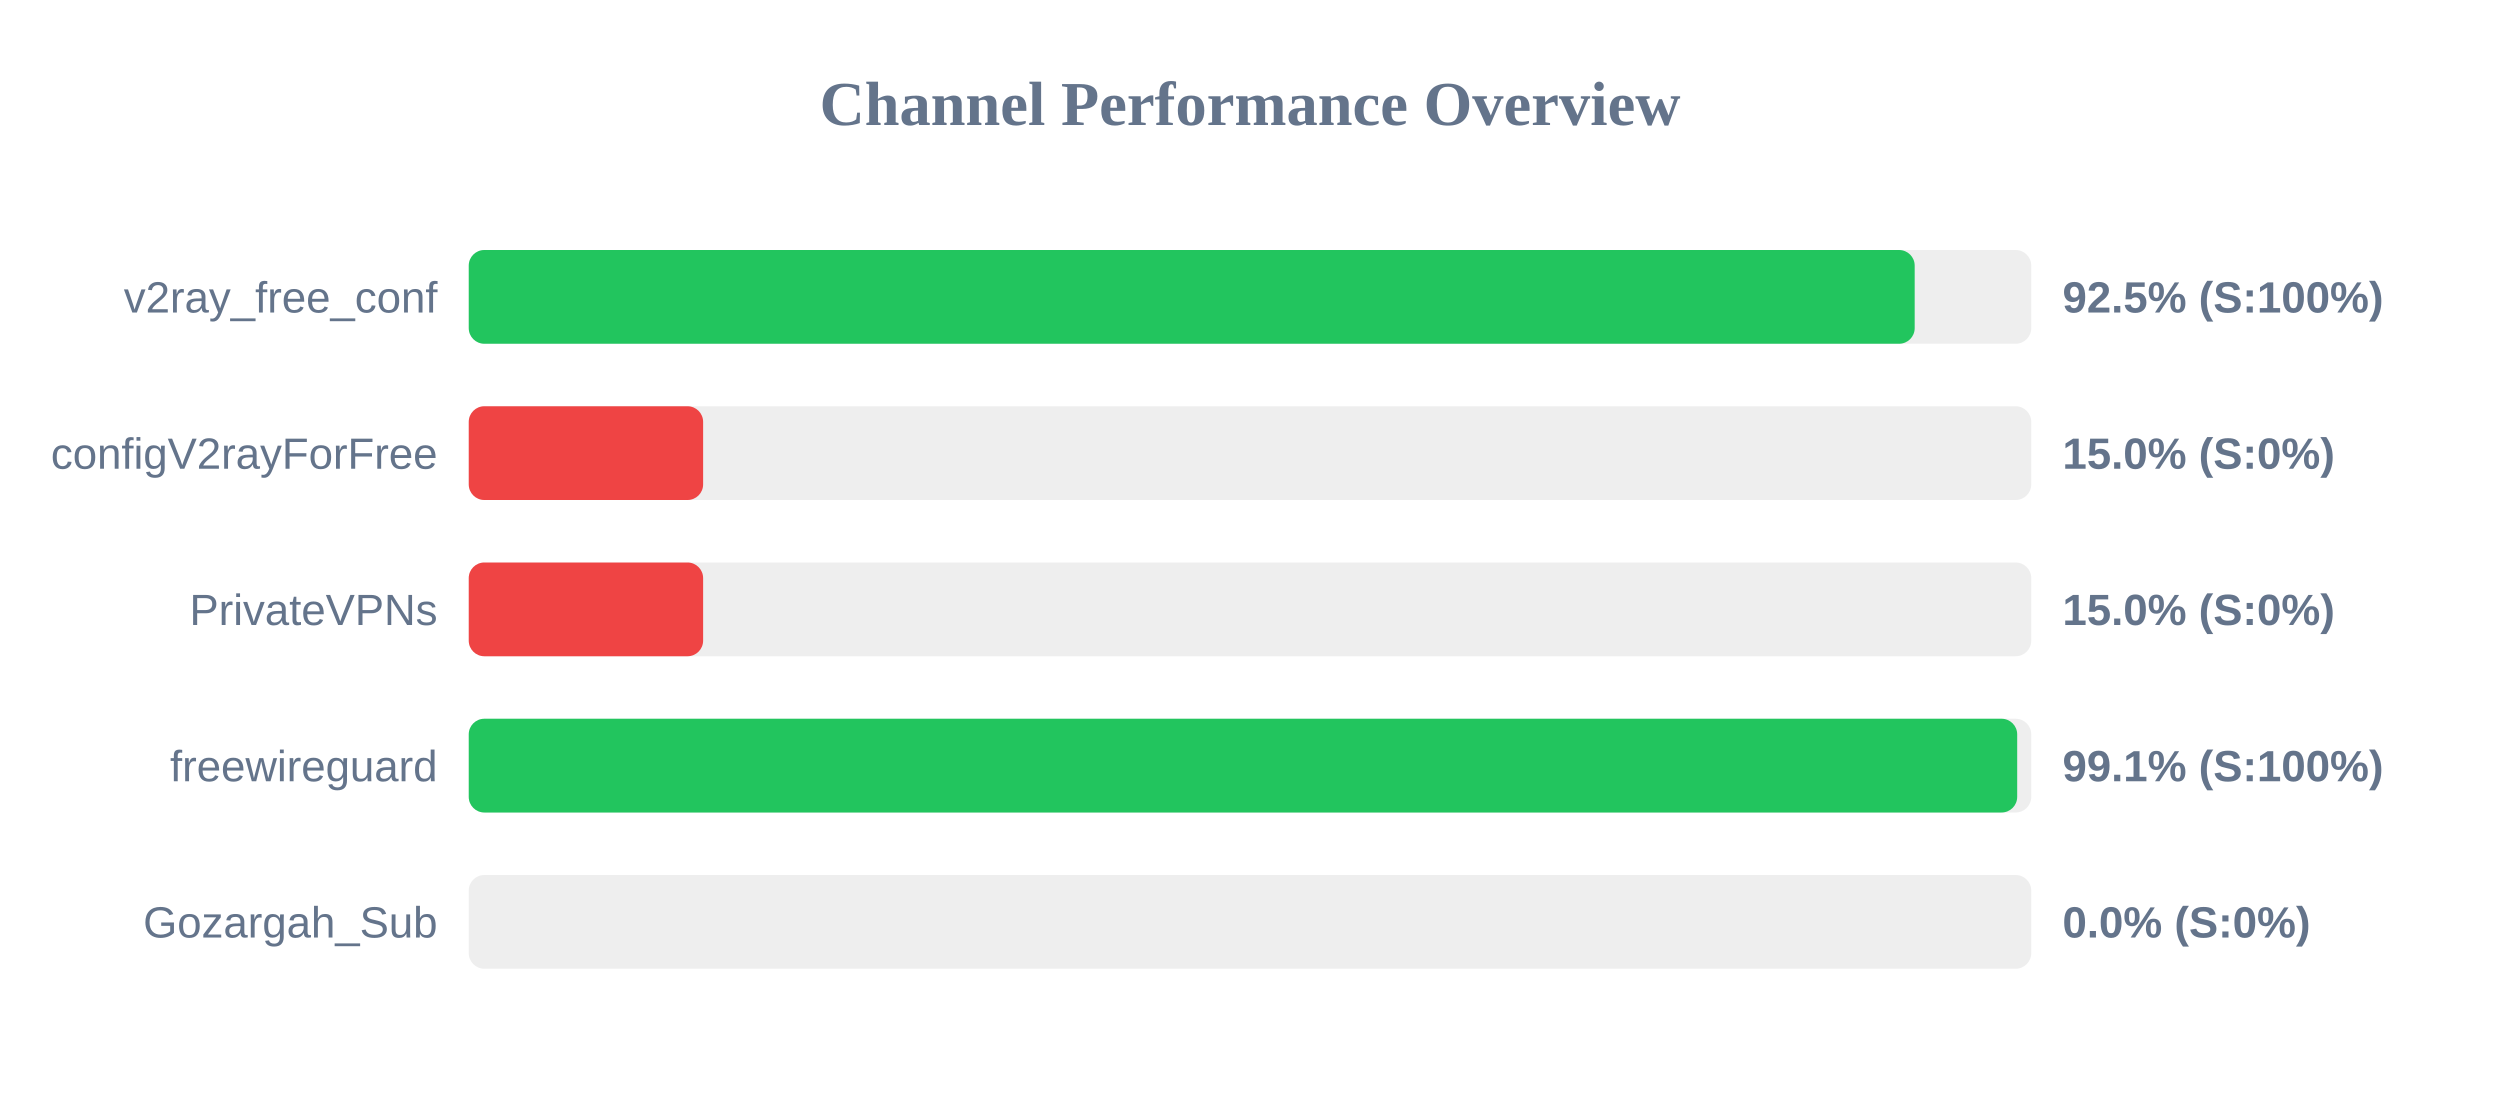
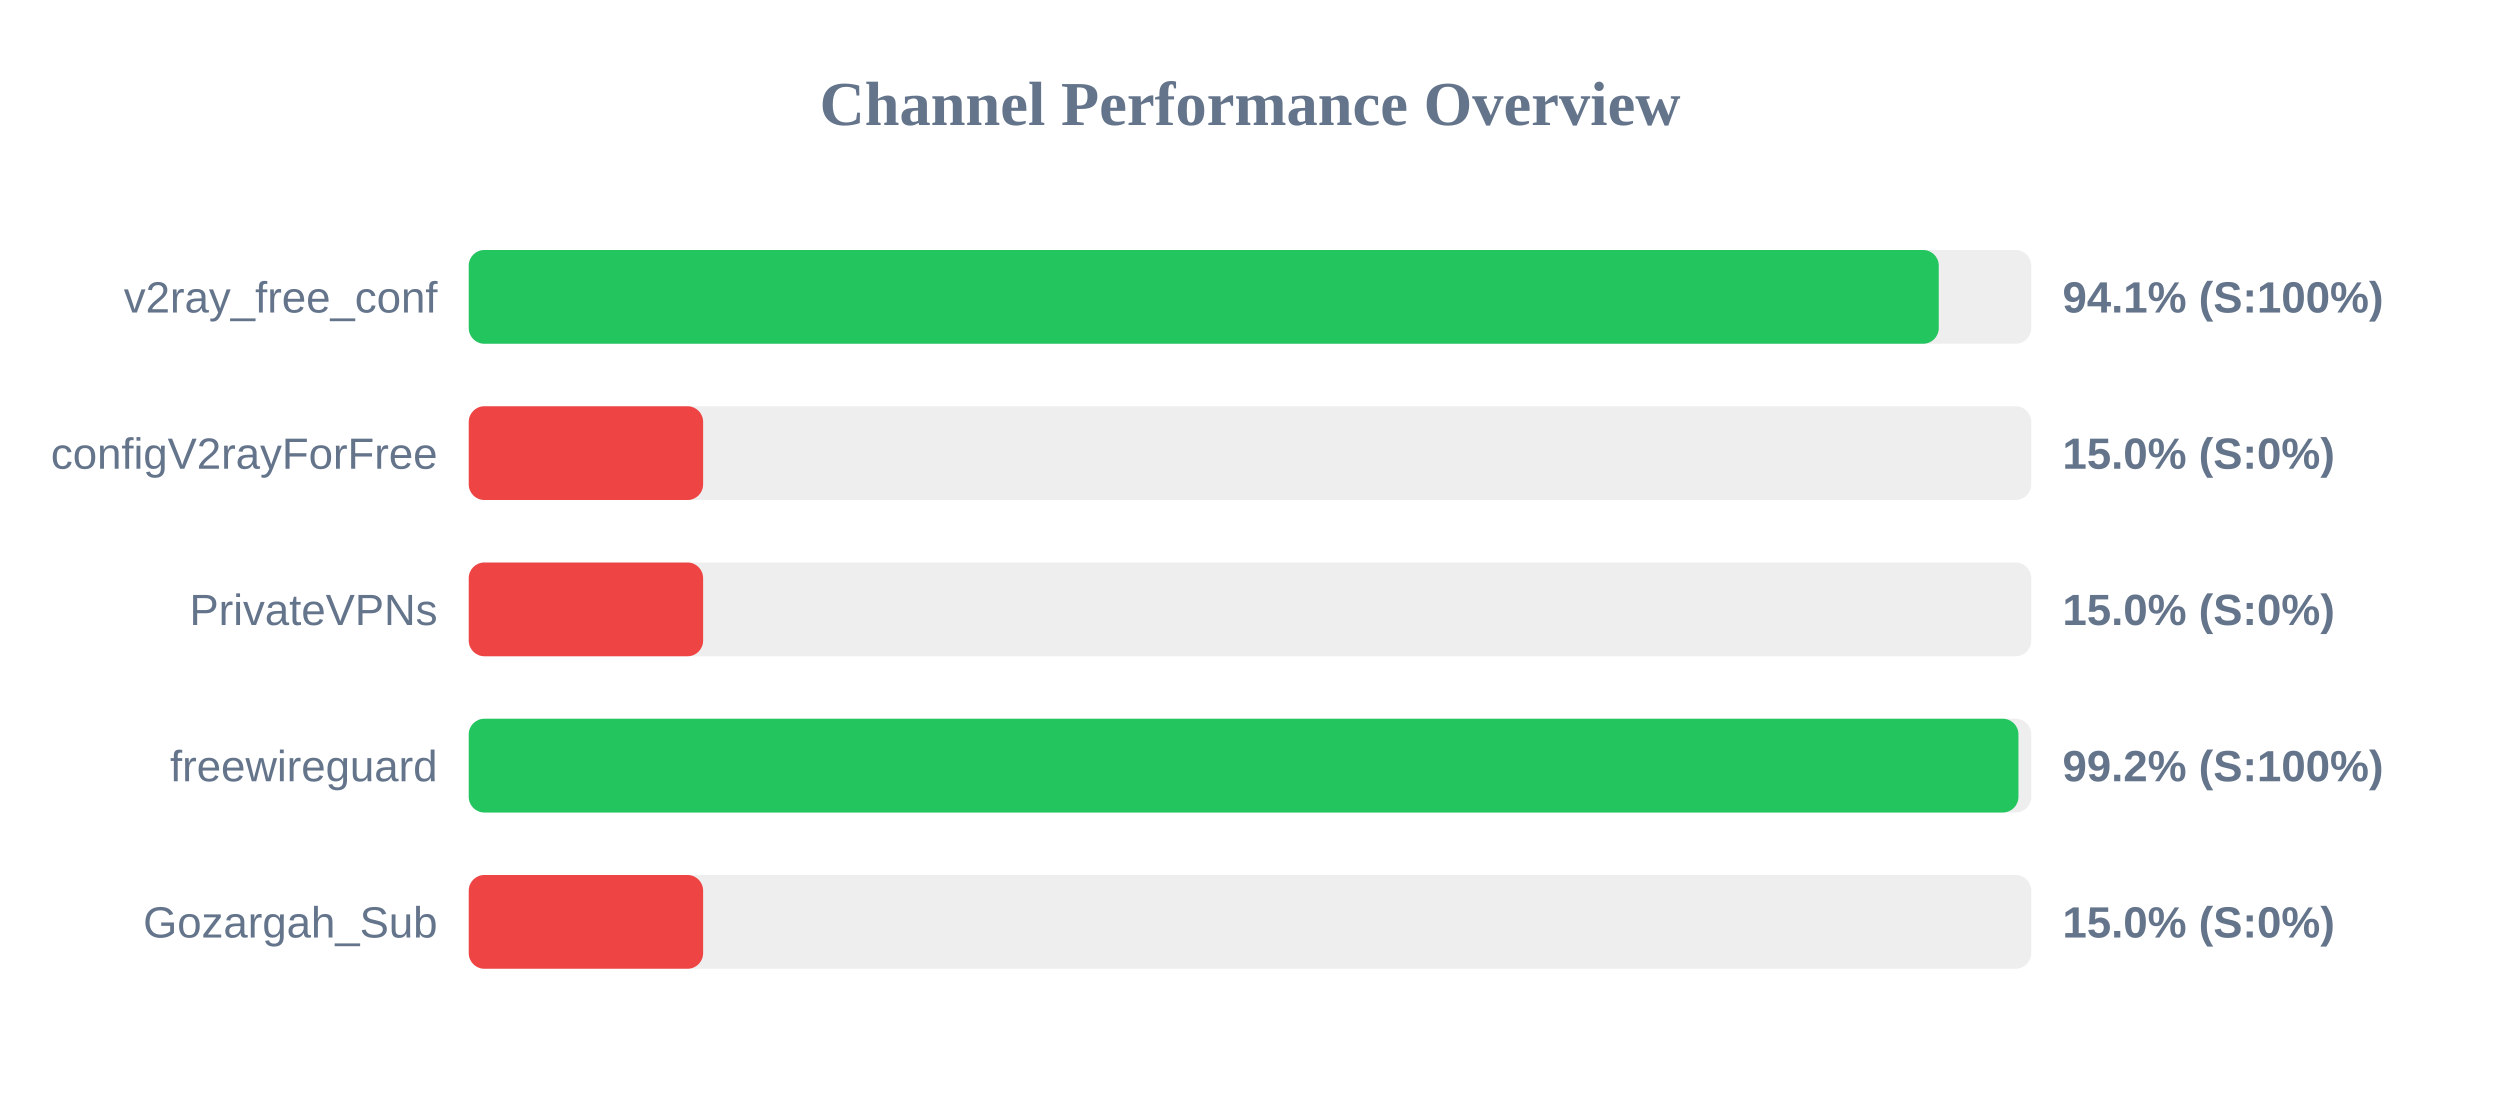
<svg xmlns="http://www.w3.org/2000/svg" width="800" height="350" version="1.1">
  <style>
        .row { font: 14px Arial; fill: #64748b; }
        .score { font: bold 14px Arial; fill: #64748b; }
    </style>
  <text x="400" y="40" text-anchor="middle" font-size="20px" font-weight="bold" fill="#64748b">Channel Performance Overview</text>
  <rect x="150" y="80" width="500" height="30" fill="#eee" rx="5" />
-   <rect x="150" y="80" width="462.7" height="30" fill="#22c55e" rx="5" />
+   <rect x="150" y="80" width="470.4" height="30" fill="#22c55e" rx="5" />
  <text x="140" y="100" text-anchor="end" class="row">v2ray_free_conf</text>
-   <text x="660" y="100" text-anchor="start" class="score">92.5% (S:100%)</text>
+   <text x="660" y="100" text-anchor="start" class="score">94.1% (S:100%)</text>
  <rect x="150" y="130" width="500" height="30" fill="#eee" rx="5" />
  <rect x="150" y="130" width="75.0" height="30" fill="#ef4444" rx="5" />
  <text x="140" y="150" text-anchor="end" class="row">configV2rayForFree</text>
  <text x="660" y="150" text-anchor="start" class="score">15.0% (S:0%)</text>
  <rect x="150" y="180" width="500" height="30" fill="#eee" rx="5" />
  <rect x="150" y="180" width="75.0" height="30" fill="#ef4444" rx="5" />
  <text x="140" y="200" text-anchor="end" class="row">PrivateVPNs</text>
  <text x="660" y="200" text-anchor="start" class="score">15.0% (S:0%)</text>
  <rect x="150" y="230" width="500" height="30" fill="#eee" rx="5" />
-   <rect x="150" y="230" width="495.5" height="30" fill="#22c55e" rx="5" />
+   <rect x="150" y="230" width="495.9" height="30" fill="#22c55e" rx="5" />
  <text x="140" y="250" text-anchor="end" class="row">freewireguard</text>
-   <text x="660" y="250" text-anchor="start" class="score">99.1% (S:100%)</text>
+   <text x="660" y="250" text-anchor="start" class="score">99.2% (S:100%)</text>
  <rect x="150" y="280" width="500" height="30" fill="#eee" rx="5" />
-   <rect x="150" y="280" width="0.0" height="30" fill="#ef4444" rx="5" />
+   <rect x="150" y="280" width="75.0" height="30" fill="#ef4444" rx="5" />
  <text x="140" y="300" text-anchor="end" class="row">Gozargah_Sub</text>
-   <text x="660" y="300" text-anchor="start" class="score">0.0% (S:0%)</text>
+   <text x="660" y="300" text-anchor="start" class="score">15.0% (S:0%)</text>
</svg>
